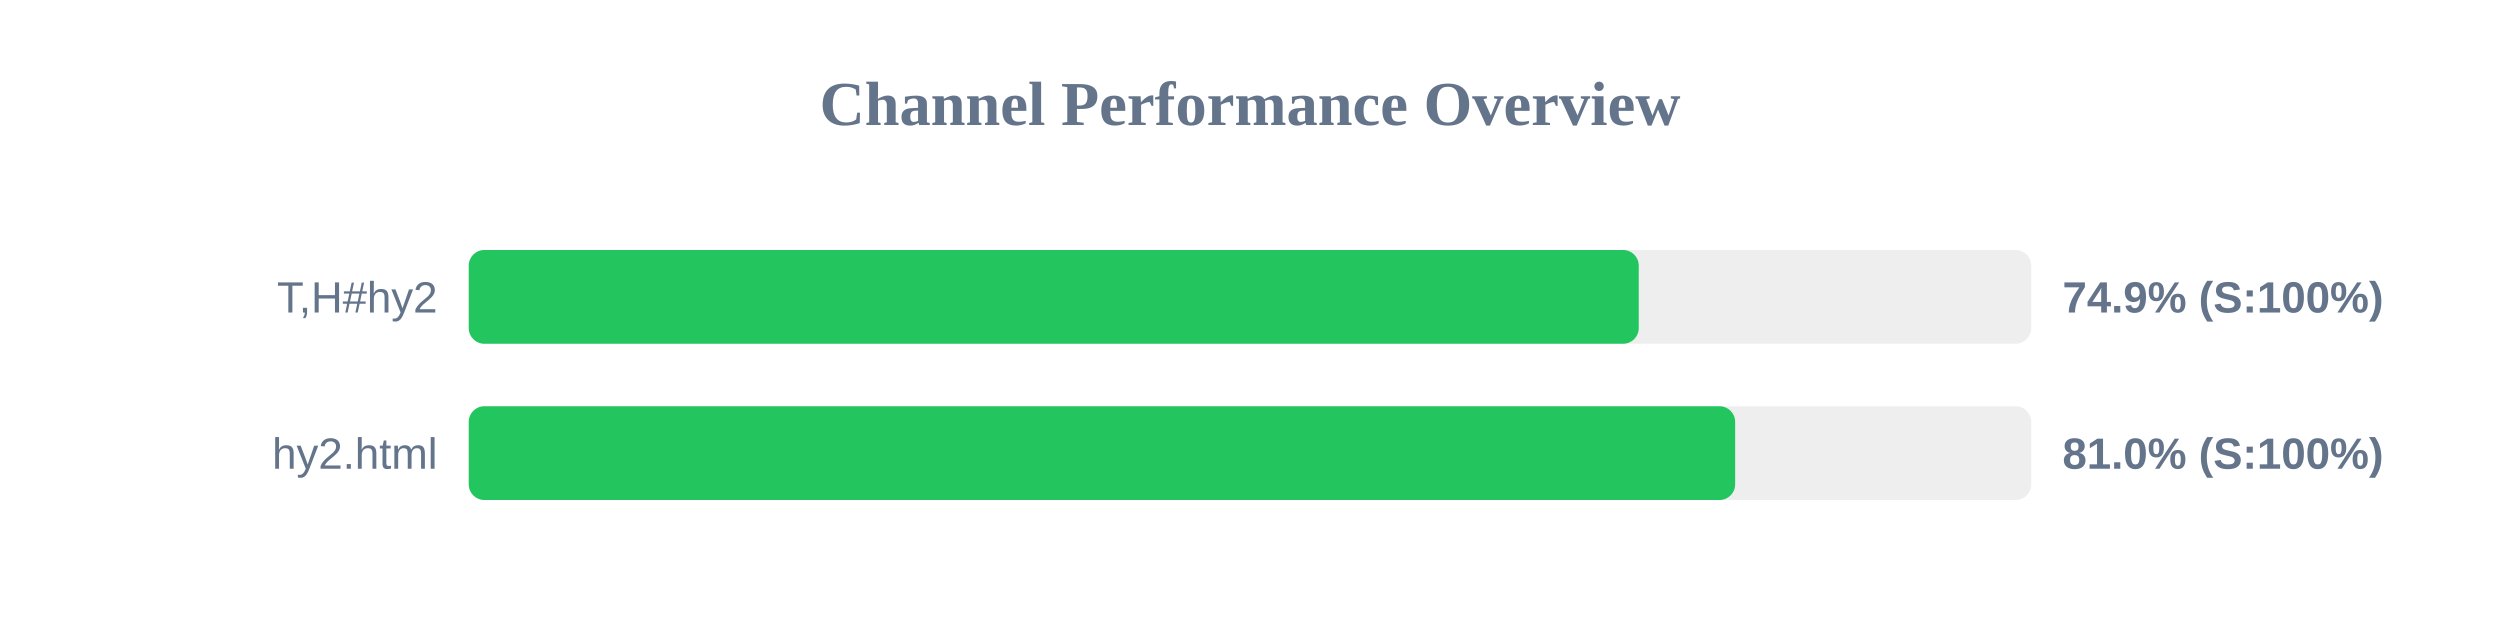
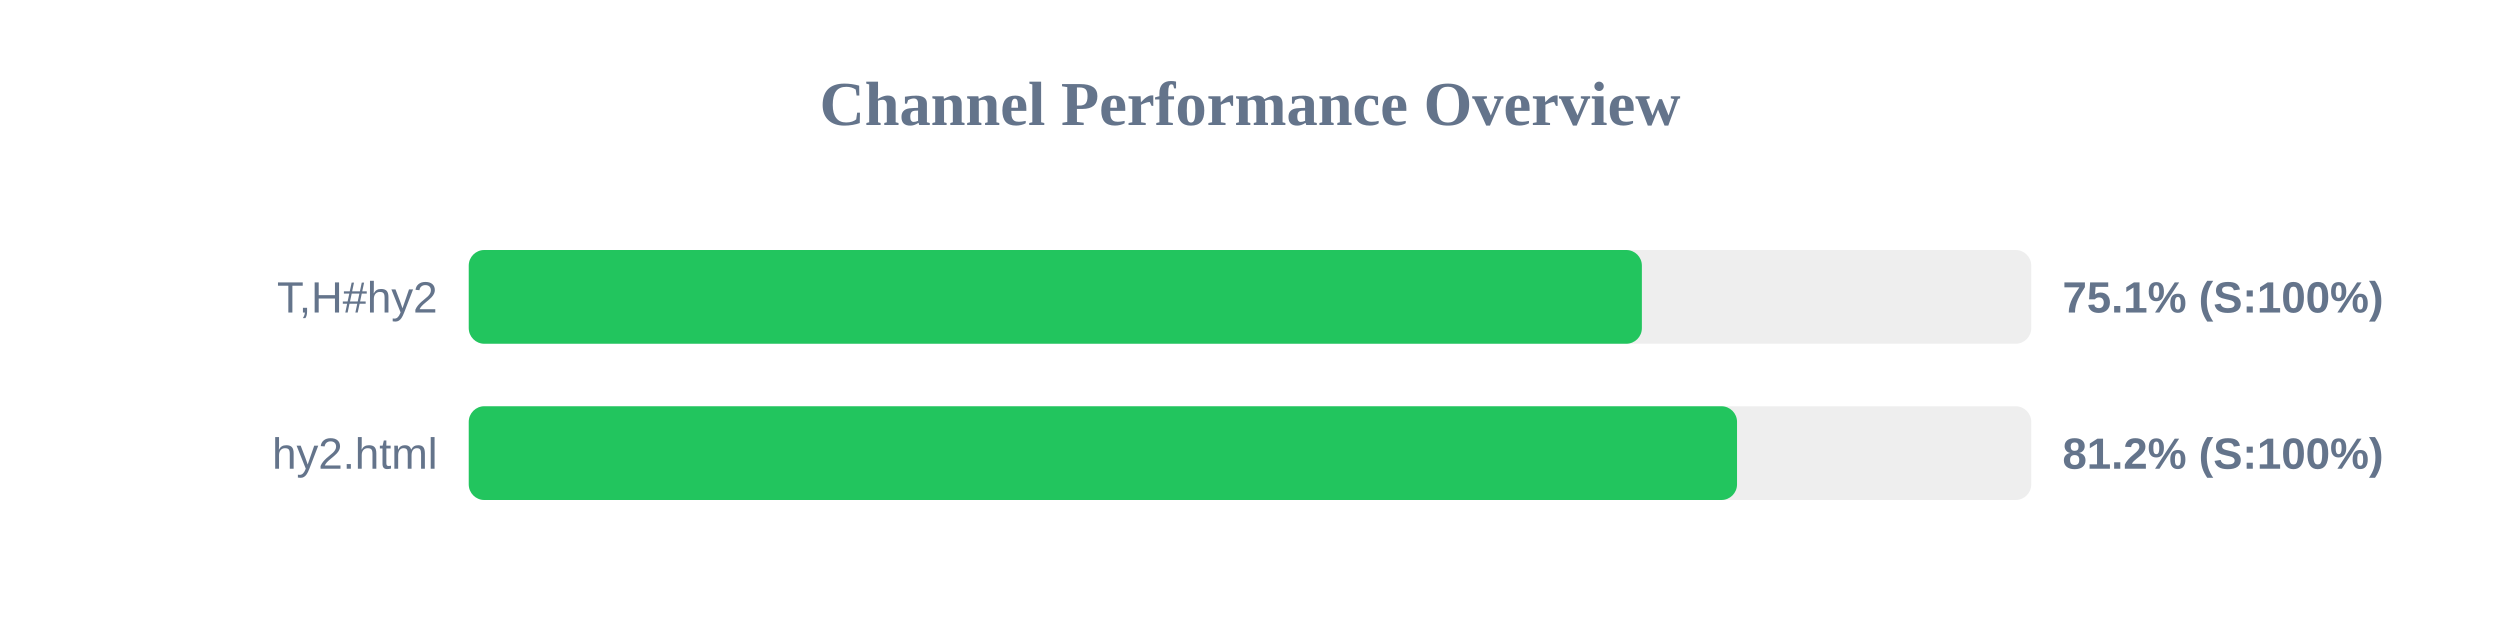
<svg xmlns="http://www.w3.org/2000/svg" width="800" height="200" version="1.1">
  <style>
        .row { font: 14px Arial; fill: #64748b; }
        .score { font: bold 14px Arial; fill: #64748b; }
    </style>
  <text x="400" y="40" text-anchor="middle" font-size="20px" font-weight="bold" fill="#64748b">Channel Performance Overview</text>
  <rect x="150" y="80" width="500" height="30" fill="#eee" rx="5" />
-   <rect x="150" y="80" width="374.4" height="30" fill="#22c55e" rx="5" />
+   <rect x="150" y="80" width="375.4" height="30" fill="#22c55e" rx="5" />
  <text x="140" y="100" text-anchor="end" class="row">T,H#hy2</text>
-   <text x="660" y="100" text-anchor="start" class="score">74.9% (S:100%)</text>
+   <text x="660" y="100" text-anchor="start" class="score">75.1% (S:100%)</text>
  <rect x="150" y="130" width="500" height="30" fill="#eee" rx="5" />
-   <rect x="150" y="130" width="405.25" height="30" fill="#22c55e" rx="5" />
+   <rect x="150" y="130" width="405.85" height="30" fill="#22c55e" rx="5" />
  <text x="140" y="150" text-anchor="end" class="row">hy2.html</text>
-   <text x="660" y="150" text-anchor="start" class="score">81.0% (S:100%)</text>
+   <text x="660" y="150" text-anchor="start" class="score">81.2% (S:100%)</text>
</svg>
